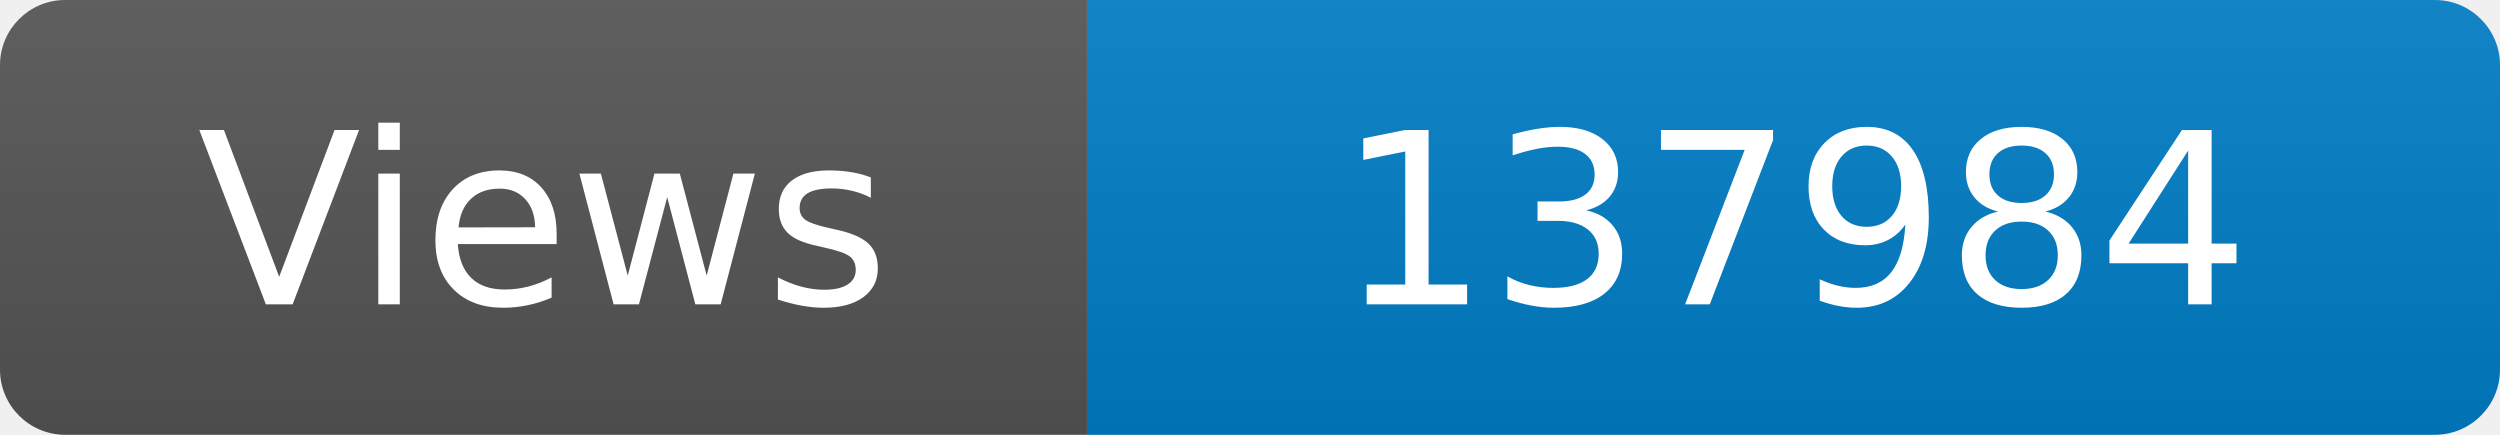
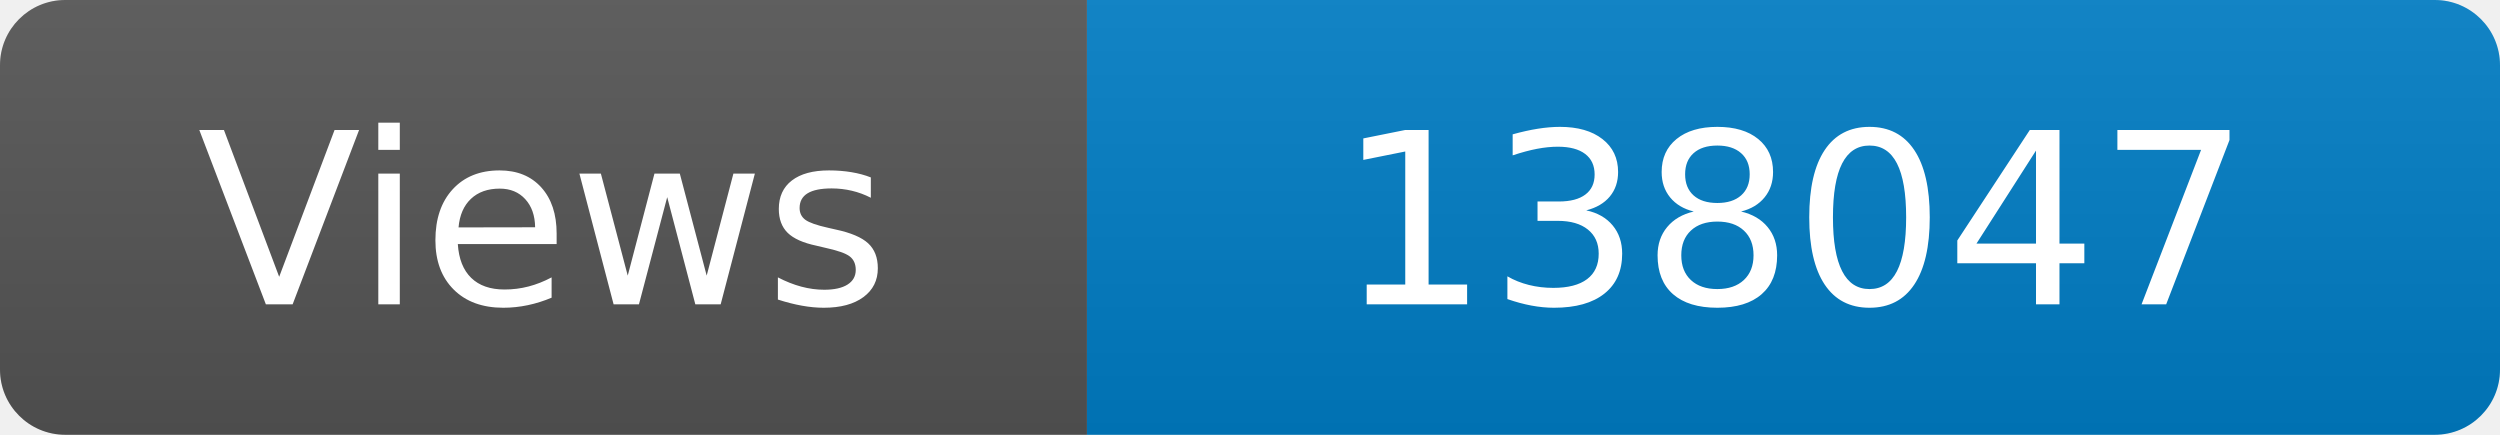
<svg xmlns="http://www.w3.org/2000/svg" width="115" height="20" role="img" aria-label="Maintained?: yes">
  <linearGradient id="s" x2="0" y2="100%">
    <stop offset="0" stop-color="#bbb" stop-opacity=".1" />
    <stop offset="1" stop-opacity=".1" />
  </linearGradient>
  <clipPath id="r">
    <rect width="115" height="20" rx="3" fill="#fff" />
  </clipPath>
  <g clip-path="url(#r)">
    <rect width="50" height="20" fill="#555" />
    <rect x="50" width="160" height="20" fill="#007ec6" />
    <rect width="115" height="20" fill="url(#s)" />
  </g>
  <g fill="#fff" text-anchor="middle" font-family="Verdana,Geneva,DejaVu Sans,sans-serif" font-size="110">
    <text x="250" y="140" transform="scale(.1)" fill="#fff">Views</text>
-     <text x="825" y="140" transform="scale(.1)" fill="#fff">137984</text>
+     <text x="825" y="140" transform="scale(.1)" fill="#fff">138047</text>
  </g>
</svg>
